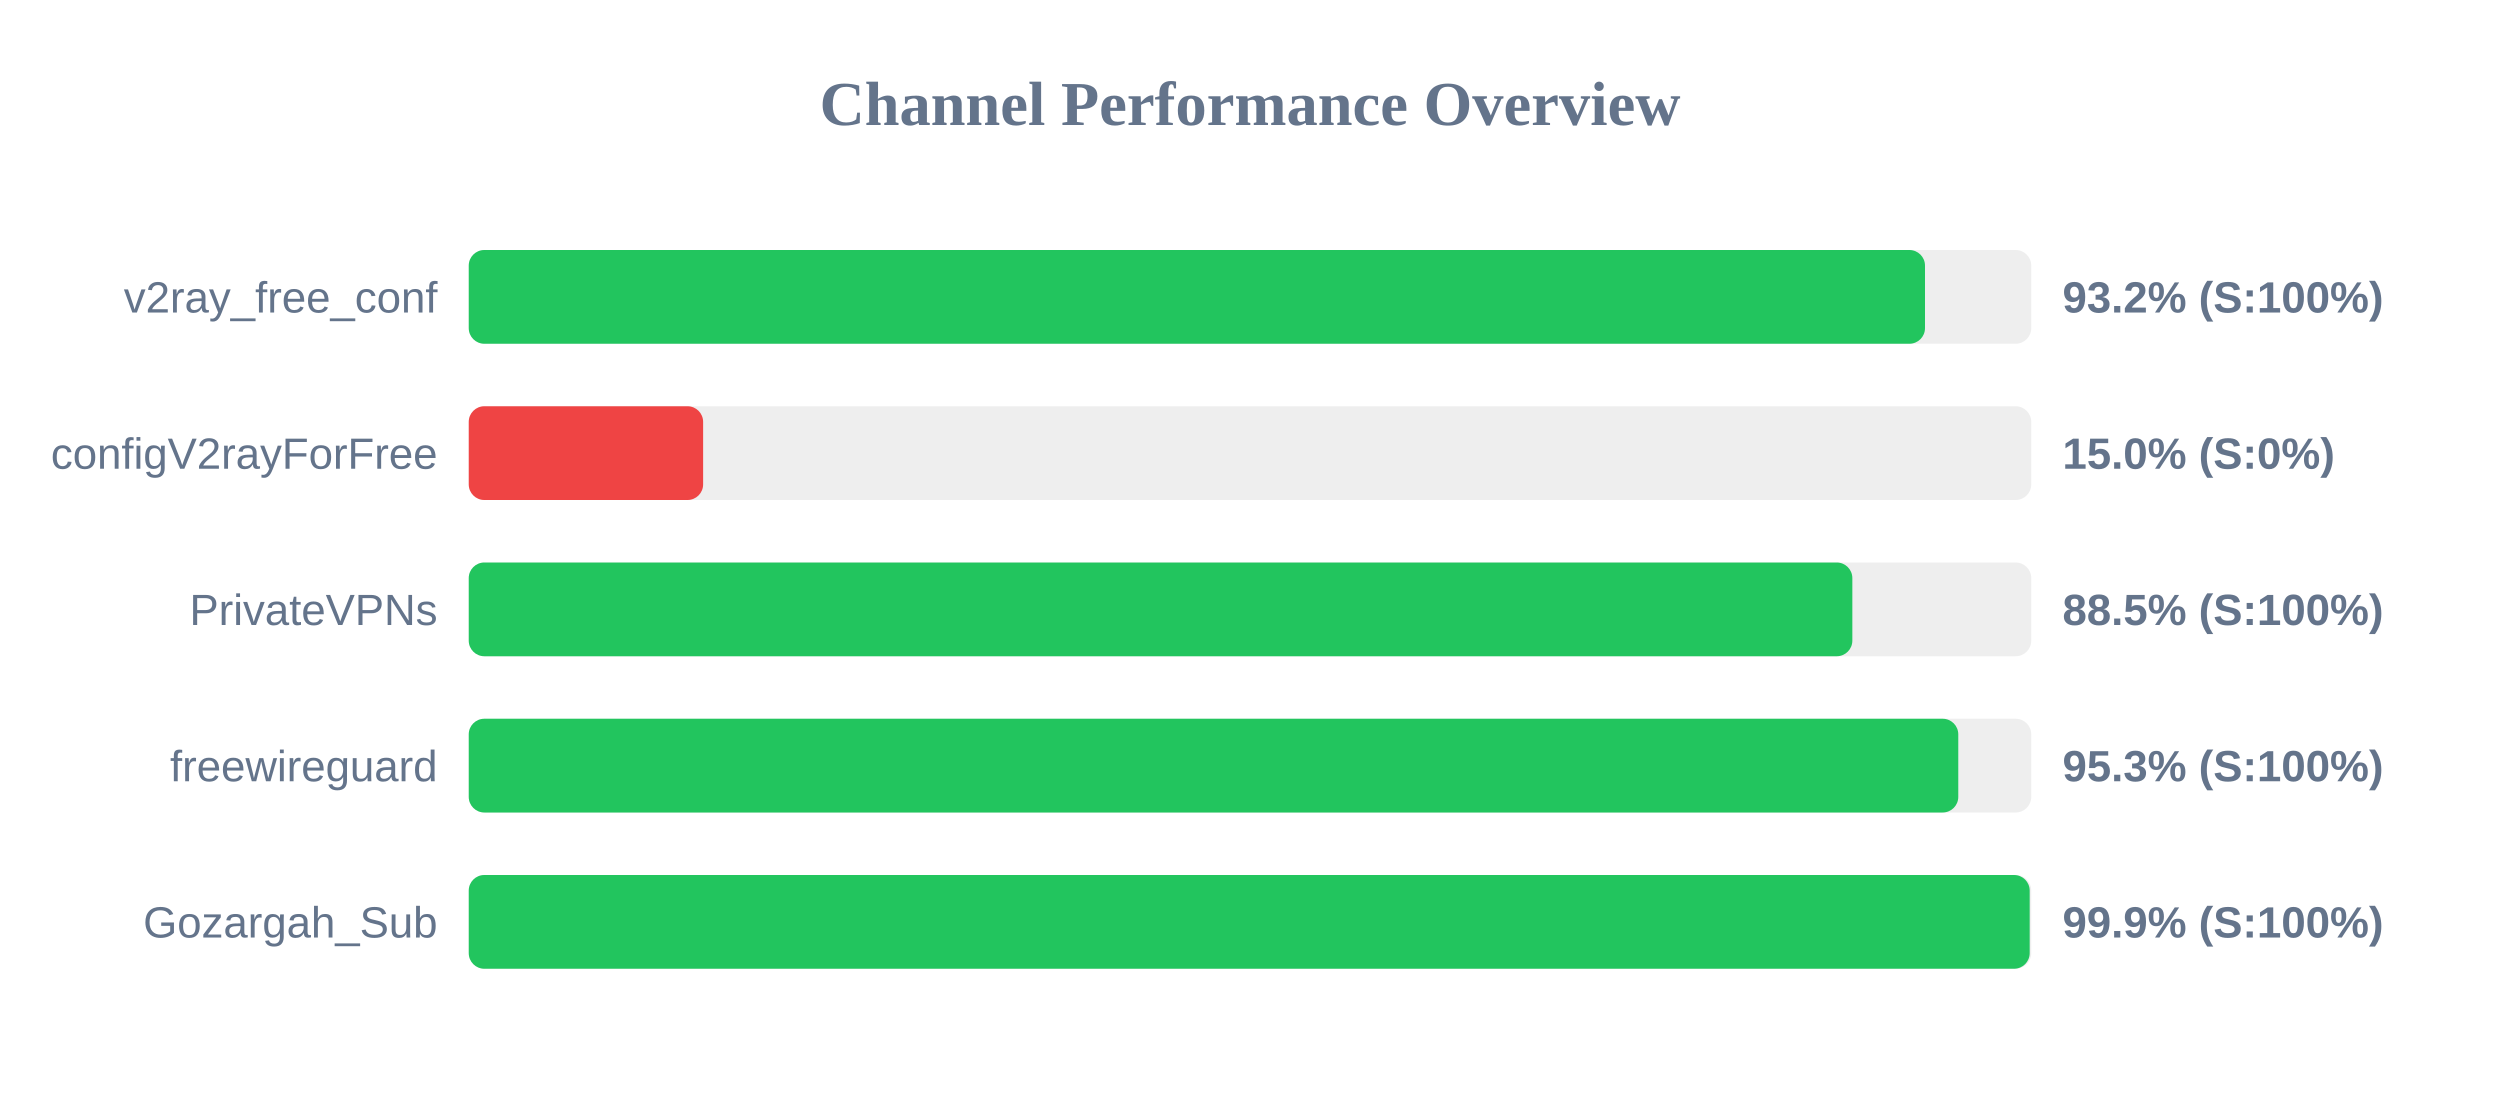
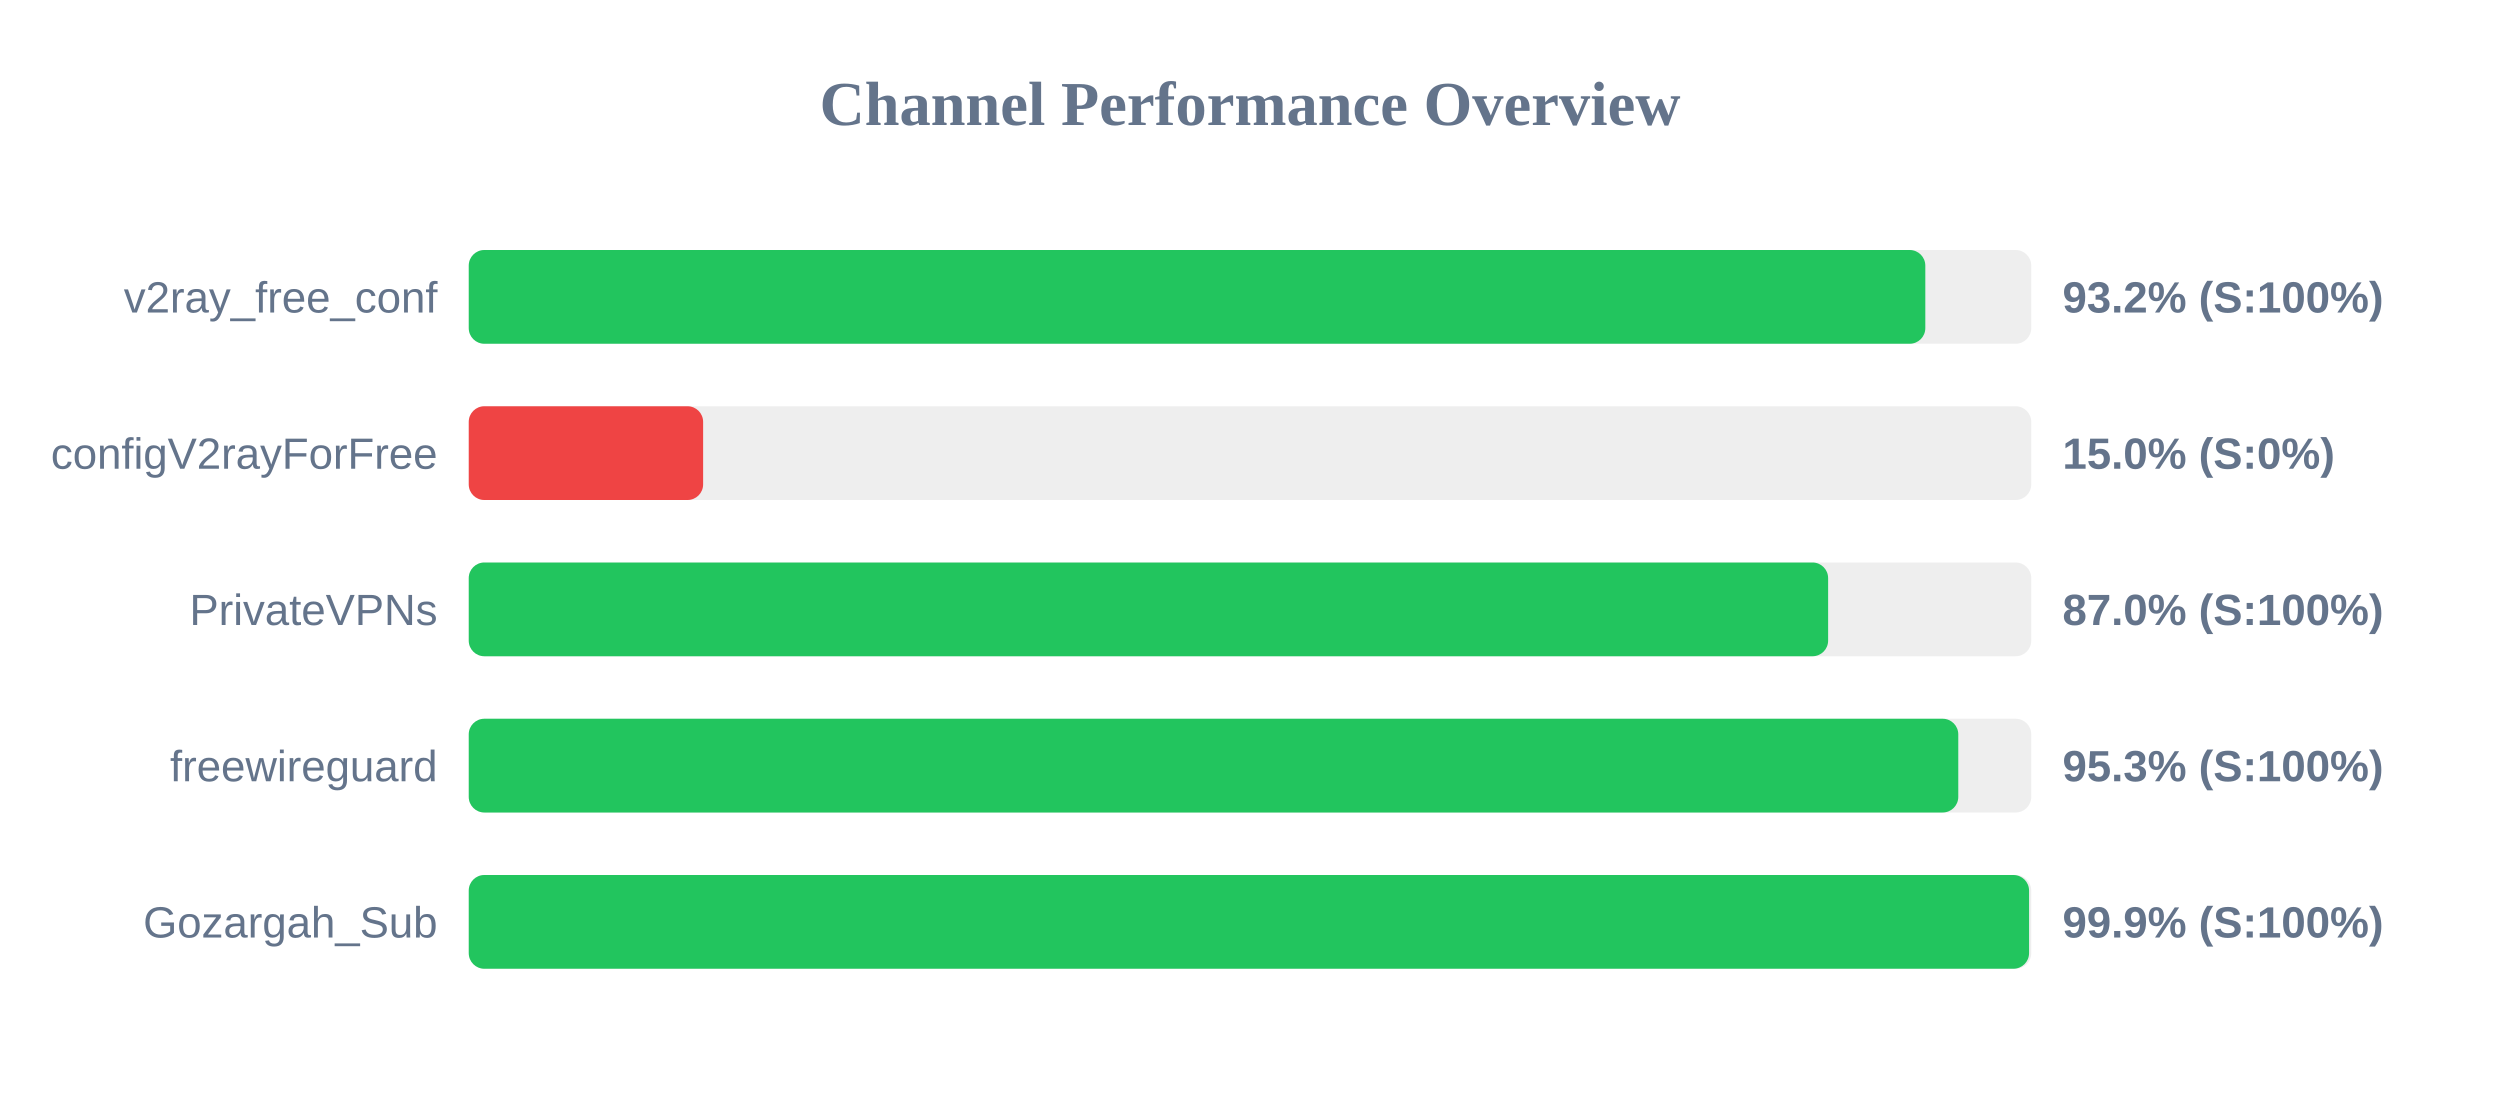
<svg xmlns="http://www.w3.org/2000/svg" width="800" height="350" version="1.1">
  <style>
        .row { font: 14px Arial; fill: #64748b; }
        .score { font: bold 14px Arial; fill: #64748b; }
    </style>
  <text x="400" y="40" text-anchor="middle" font-size="20px" font-weight="bold" fill="#64748b">Channel Performance Overview</text>
  <rect x="150" y="80" width="500" height="30" fill="#eee" rx="5" />
-   <rect x="150" y="80" width="466.0" height="30" fill="#22c55e" rx="5" />
+   <rect x="150" y="80" width="466.1" height="30" fill="#22c55e" rx="5" />
  <text x="140" y="100" text-anchor="end" class="row">v2ray_free_conf</text>
  <text x="660" y="100" text-anchor="start" class="score">93.2% (S:100%)</text>
  <rect x="150" y="130" width="500" height="30" fill="#eee" rx="5" />
  <rect x="150" y="130" width="75.0" height="30" fill="#ef4444" rx="5" />
  <text x="140" y="150" text-anchor="end" class="row">configV2rayForFree</text>
  <text x="660" y="150" text-anchor="start" class="score">15.0% (S:0%)</text>
  <rect x="150" y="180" width="500" height="30" fill="#eee" rx="5" />
-   <rect x="150" y="180" width="442.75" height="30" fill="#22c55e" rx="5" />
+   <rect x="150" y="180" width="435.0" height="30" fill="#22c55e" rx="5" />
  <text x="140" y="200" text-anchor="end" class="row">PrivateVPNs</text>
-   <text x="660" y="200" text-anchor="start" class="score">88.5% (S:100%)</text>
+   <text x="660" y="200" text-anchor="start" class="score">87.0% (S:100%)</text>
  <rect x="150" y="230" width="500" height="30" fill="#eee" rx="5" />
  <rect x="150" y="230" width="476.65" height="30" fill="#22c55e" rx="5" />
  <text x="140" y="250" text-anchor="end" class="row">freewireguard</text>
  <text x="660" y="250" text-anchor="start" class="score">95.3% (S:100%)</text>
  <rect x="150" y="280" width="500" height="30" fill="#eee" rx="5" />
-   <rect x="150" y="280" width="499.5" height="30" fill="#22c55e" rx="5" />
+   <rect x="150" y="280" width="499.3" height="30" fill="#22c55e" rx="5" />
  <text x="140" y="300" text-anchor="end" class="row">Gozargah_Sub</text>
  <text x="660" y="300" text-anchor="start" class="score">99.9% (S:100%)</text>
</svg>
